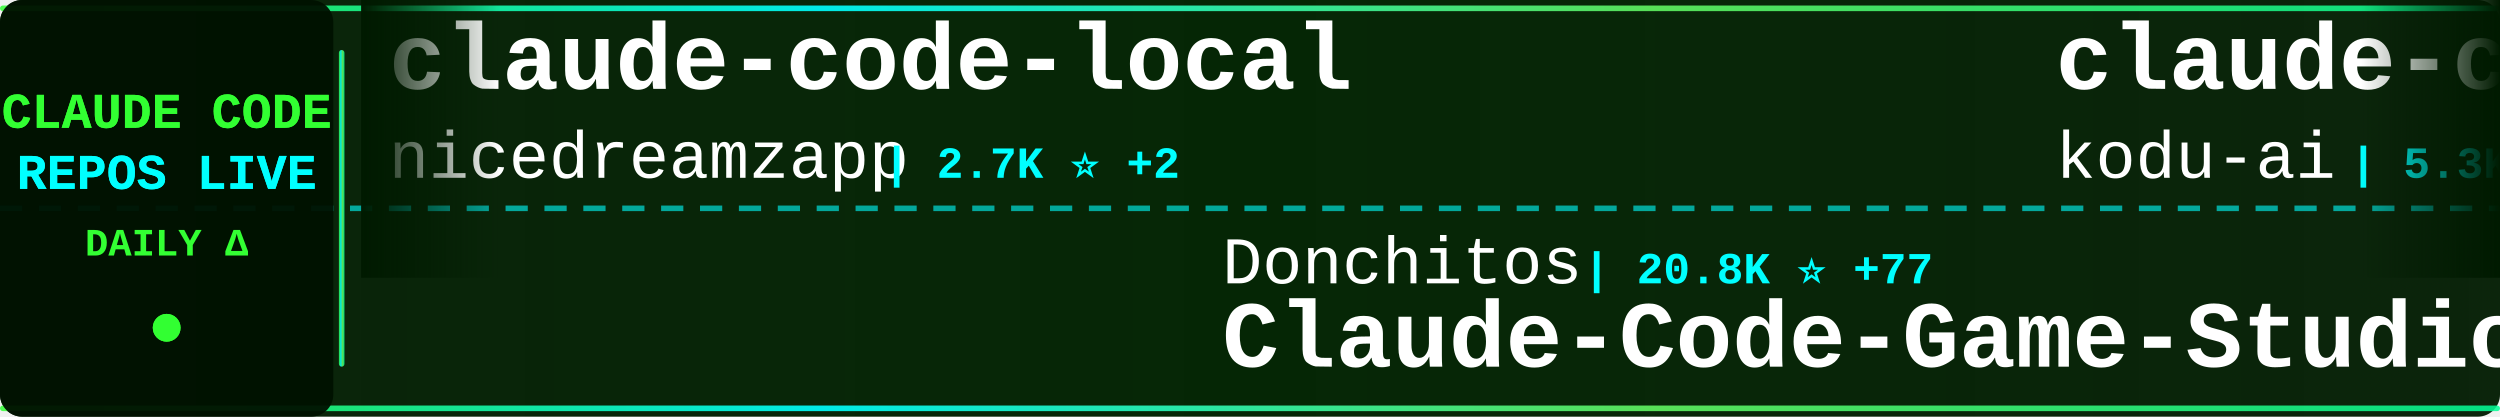
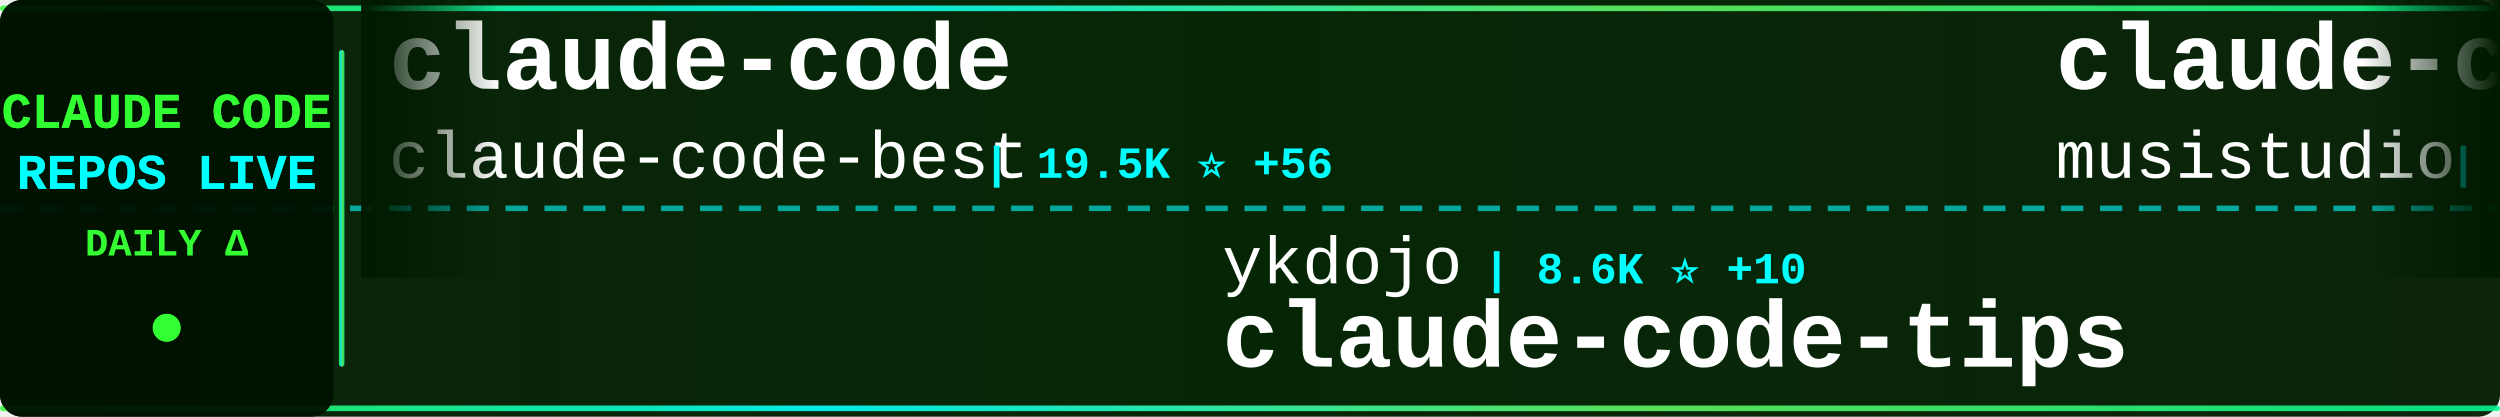
<svg xmlns="http://www.w3.org/2000/svg" width="900" height="150">
  <defs>
    <linearGradient id="tickerBg" x1="0%" y1="0%" x2="100%" y2="0%">
      <stop offset="0%" style="stop-color:#001a00;stop-opacity:0.95" />
      <stop offset="50%" style="stop-color:#002200;stop-opacity:0.98" />
      <stop offset="100%" style="stop-color:#001a00;stop-opacity:0.95" />
    </linearGradient>
    <linearGradient id="borderGrad" x1="0%" y1="0%" x2="100%" y2="0%">
      <stop offset="0%" style="stop-color:#33ff33;stop-opacity:0.85">
        <animate attributeName="stop-opacity" values="0.85;1;0.85" dur="2s" repeatCount="indefinite" />
      </stop>
      <stop offset="33%" style="stop-color:#00ffff;stop-opacity:0.9">
        <animate attributeName="stop-opacity" values="0.9;1;0.9" dur="2.2s" repeatCount="indefinite" />
      </stop>
      <stop offset="66%" style="stop-color:#66ff66;stop-opacity:0.85">
        <animate attributeName="stop-opacity" values="0.85;1;0.85" dur="1.8s" repeatCount="indefinite" />
      </stop>
      <stop offset="100%" style="stop-color:#00ff99;stop-opacity:0.85">
        <animate attributeName="stop-opacity" values="0.85;1;0.85" dur="2s" repeatCount="indefinite" />
      </stop>
    </linearGradient>
    <filter id="textGlow">
      <feGaussianBlur stdDeviation="0.1" result="coloredBlur" />
      <feMerge>
        <feMergeNode in="coloredBlur" />
        <feMergeNode in="SourceGraphic" />
      </feMerge>
    </filter>
    <filter id="metricGlow">
      <feGaussianBlur stdDeviation="0.2" result="coloredBlur" />
      <feMerge>
        <feMergeNode in="coloredBlur" />
        <feMergeNode in="SourceGraphic" />
      </feMerge>
    </filter>
    <linearGradient id="leftFade" x1="0%" y1="0%" x2="100%" y2="0%">
      <stop offset="0%" style="stop-color:#001a00;stop-opacity:1" />
      <stop offset="100%" style="stop-color:#001a00;stop-opacity:0" />
    </linearGradient>
    <linearGradient id="rightFade" x1="0%" y1="0%" x2="100%" y2="0%">
      <stop offset="0%" style="stop-color:#001a00;stop-opacity:0" />
      <stop offset="100%" style="stop-color:#001a00;stop-opacity:1" />
    </linearGradient>
  </defs>
  <rect width="900" height="150" fill="url(#tickerBg)" rx="8" />
  <rect x="0" y="2" width="900" height="2" fill="url(#borderGrad)" rx="1" />
  <rect x="0" y="146" width="900" height="2" fill="url(#borderGrad)" rx="1" />
  <line x1="0" y1="75" x2="900" y2="75" stroke="#00ffff" stroke-width="2" stroke-dasharray="8 6" opacity="0.6" />
  <rect x="0" y="0" width="120" height="150" fill="#001100" opacity="0.95" rx="8" />
  <text x="60" y="46" font-family="'Courier New', monospace" font-size="18" font-weight="bold" fill="#33ff33" text-anchor="middle" filter="url(#textGlow)">
    CLAUDE CODE
  </text>
  <text x="60" y="68" font-family="'Courier New', monospace" font-size="18" font-weight="bold" fill="#00ffff" text-anchor="middle" filter="url(#textGlow)">
    REPOS LIVE
  </text>
  <text x="60" y="92" font-family="'Courier New', monospace" font-size="14" font-weight="bold" fill="#33ff33" text-anchor="middle">
    DAILY Δ
  </text>
  <circle cx="60" cy="118" r="5" fill="#33ff33" filter="url(#metricGlow)">
    <animate attributeName="r" values="4;6;4" dur="1.5s" repeatCount="indefinite" />
    <animate attributeName="opacity" values="0.6;1;0.6" dur="1.5s" repeatCount="indefinite" />
  </circle>
  <rect x="122" y="18" width="2" height="114" fill="url(#borderGrad)" rx="1" />
  <clipPath id="tickerClip">
    <rect x="130" y="0" width="770" height="150" />
  </clipPath>
  <g clip-path="url(#tickerClip)">
    <g id="tickerItems">
      <animateTransform attributeName="transform" attributeType="XML" type="translate" from="0 0" to="-3000 0" dur="54s" repeatCount="indefinite" />
      <g transform="translate(0, 0)">
-         <text x="140" y="32" font-family="'Courier New', monospace" font-size="34" font-weight="bold" fill="#ffffff">claude-code-local</text>
-         <text x="140" y="64" font-family="'Courier New', monospace" font-size="24" font-weight="normal" fill="#ffffff" opacity="1.0">nicedreamzapp</text>
-         <text x="318" y="64" font-family="'Courier New', monospace" font-size="16" font-weight="bold" fill="#00ffff"> | 2.7K ⭐ +2</text>
+         <text x="140" y="32" font-family="'Courier New', monospace" font-size="34" font-weight="bold" fill="#ffffff">claude-code</text>
+         <text x="140" y="64" font-family="'Courier New', monospace" font-size="24" font-weight="normal" fill="#ffffff" opacity="1.0">claude-code-best</text>
+         <text x="354" y="64" font-family="'Courier New', monospace" font-size="16" font-weight="bold" fill="#00ffff"> | 19.5K ⭐ +56</text>
      </g>
      <g transform="translate(300, 0)">
-         <text x="140" y="102" font-family="'Courier New', monospace" font-size="24" font-weight="normal" fill="#ffffff" opacity="1.0">Donchitos</text>
-         <text x="270" y="102" font-family="'Courier New', monospace" font-size="16" font-weight="bold" fill="#00ffff"> | 20.8K ⭐ +77</text>
-         <text x="140" y="132" font-family="'Courier New', monospace" font-size="34" font-weight="bold" fill="#ffffff">Claude-Code-Game-Studios</text>
+         <text x="140" y="102" font-family="'Courier New', monospace" font-size="24" font-weight="normal" fill="#ffffff" opacity="1.0">ykdojo</text>
+         <text x="234" y="102" font-family="'Courier New', monospace" font-size="16" font-weight="bold" fill="#00ffff"> | 8.6K ⭐ +10</text>
+         <text x="140" y="132" font-family="'Courier New', monospace" font-size="34" font-weight="bold" fill="#ffffff">claude-code-tips</text>
      </g>
      <g transform="translate(600, 0)">
-         <text x="140" y="32" font-family="'Courier New', monospace" font-size="34" font-weight="bold" fill="#ffffff">claude-coder</text>
-         <text x="140" y="64" font-family="'Courier New', monospace" font-size="24" font-weight="normal" fill="#ffffff" opacity="1.0">kodu-ai</text>
-         <text x="246" y="64" font-family="'Courier New', monospace" font-size="16" font-weight="bold" fill="#00ffff"> | 5.3K ⭐</text>
+         <text x="140" y="32" font-family="'Courier New', monospace" font-size="34" font-weight="bold" fill="#ffffff">claude-code-router</text>
+         <text x="140" y="64" font-family="'Courier New', monospace" font-size="24" font-weight="normal" fill="#ffffff" opacity="1.0">musistudio</text>
+         <text x="282" y="64" font-family="'Courier New', monospace" font-size="16" font-weight="bold" fill="#00ffff"> | 34.7K ⭐ +41</text>
      </g>
      <g transform="translate(900, 0)">
-         <text x="140" y="102" font-family="'Courier New', monospace" font-size="24" font-weight="normal" fill="#ffffff" opacity="1.0">wanshuiyin</text>
-         <text x="282" y="102" font-family="'Courier New', monospace" font-size="16" font-weight="bold" fill="#00ffff"> | 11.4K ⭐ +72</text>
-         <text x="140" y="132" font-family="'Courier New', monospace" font-size="34" font-weight="bold" fill="#ffffff">Auto-claude-code-researc...</text>
+         <text x="140" y="102" font-family="'Courier New', monospace" font-size="24" font-weight="normal" fill="#ffffff" opacity="1.0">zstmfhy</text>
+         <text x="246" y="102" font-family="'Courier New', monospace" font-size="16" font-weight="bold" fill="#00ffff"> | 190 ⭐</text>
+         <text x="140" y="132" font-family="'Courier New', monospace" font-size="34" font-weight="bold" fill="#ffffff">Claude-code</text>
      </g>
      <g transform="translate(1200, 0)">
-         <text x="140" y="32" font-family="'Courier New', monospace" font-size="34" font-weight="bold" fill="#ffffff">claude-code-guide</text>
-         <text x="140" y="64" font-family="'Courier New', monospace" font-size="24" font-weight="normal" fill="#ffffff" opacity="1.0">Cranot</text>
-         <text x="234" y="64" font-family="'Courier New', monospace" font-size="16" font-weight="bold" fill="#00ffff"> | 2.8K ⭐ +3</text>
+         <text x="140" y="32" font-family="'Courier New', monospace" font-size="34" font-weight="bold" fill="#ffffff">claude-code</text>
+         <text x="140" y="64" font-family="'Courier New', monospace" font-size="24" font-weight="normal" fill="#ffffff" opacity="1.0">mehmoodosman</text>
+         <text x="306" y="64" font-family="'Courier New', monospace" font-size="16" font-weight="bold" fill="#00ffff"> | 169 ⭐</text>
      </g>
      <g transform="translate(1500, 0)">
        <text x="140" y="102" font-family="'Courier New', monospace" font-size="24" font-weight="normal" fill="#ffffff" opacity="1.0">luyao618</text>
-         <text x="258" y="102" font-family="'Courier New', monospace" font-size="16" font-weight="bold" fill="#00ffff"> | 1.5K ⭐ +2</text>
+         <text x="258" y="102" font-family="'Courier New', monospace" font-size="16" font-weight="bold" fill="#00ffff"> | 1.5K ⭐ +4</text>
        <text x="140" y="132" font-family="'Courier New', monospace" font-size="34" font-weight="bold" fill="#ffffff">Claude-Code-Source-Study</text>
      </g>
      <g transform="translate(1800, 0)">
+         <text x="140" y="32" font-family="'Courier New', monospace" font-size="34" font-weight="bold" fill="#ffffff">learn-claude-code</text>
+         <text x="140" y="64" font-family="'Courier New', monospace" font-size="24" font-weight="normal" fill="#ffffff" opacity="1.0">shareAI-lab</text>
+         <text x="294" y="64" font-family="'Courier New', monospace" font-size="16" font-weight="bold" fill="#00ffff"> | 64.7K ⭐ +206</text>
+       </g>
+       <g transform="translate(2100, 0)">
+         <text x="140" y="102" font-family="'Courier New', monospace" font-size="24" font-weight="normal" fill="#ffffff" opacity="1.0">alirezarezvani</text>
+         <text x="330" y="102" font-family="'Courier New', monospace" font-size="16" font-weight="bold" fill="#00ffff"> | 17.2K ⭐ +113</text>
+         <text x="140" y="132" font-family="'Courier New', monospace" font-size="34" font-weight="bold" fill="#ffffff">claude-skills</text>
+       </g>
+       <g transform="translate(2400, 0)">
+         <text x="140" y="32" font-family="'Courier New', monospace" font-size="34" font-weight="bold" fill="#ffffff">claude-code-analysis</text>
+         <text x="140" y="64" font-family="'Courier New', monospace" font-size="24" font-weight="normal" fill="#ffffff" opacity="1.0">liuup</text>
+         <text x="222" y="64" font-family="'Courier New', monospace" font-size="16" font-weight="bold" fill="#00ffff"> | 3.0K ⭐ +31</text>
+       </g>
+       <g transform="translate(2700, 0)">
+         <text x="140" y="102" font-family="'Courier New', monospace" font-size="24" font-weight="normal" fill="#ffffff" opacity="1.0">Piebald-AI</text>
+         <text x="282" y="102" font-family="'Courier New', monospace" font-size="16" font-weight="bold" fill="#00ffff"> | 10.8K ⭐ +34</text>
+         <text x="140" y="132" font-family="'Courier New', monospace" font-size="34" font-weight="bold" fill="#ffffff">claude-code-system-promp...</text>
+       </g>
+       <g transform="translate(3000, 0)">
        <text x="140" y="32" font-family="'Courier New', monospace" font-size="34" font-weight="bold" fill="#ffffff">claude-code</text>
        <text x="140" y="64" font-family="'Courier New', monospace" font-size="24" font-weight="normal" fill="#ffffff" opacity="1.0">claude-code-best</text>
-         <text x="354" y="64" font-family="'Courier New', monospace" font-size="16" font-weight="bold" fill="#00ffff"> | 19.5K ⭐ +53</text>
-       </g>
-       <g transform="translate(2100, 0)">
-         <text x="140" y="102" font-family="'Courier New', monospace" font-size="24" font-weight="normal" fill="#ffffff" opacity="1.0">musistudio</text>
-         <text x="282" y="102" font-family="'Courier New', monospace" font-size="16" font-weight="bold" fill="#00ffff"> | 34.7K ⭐ +35</text>
-         <text x="140" y="132" font-family="'Courier New', monospace" font-size="34" font-weight="bold" fill="#ffffff">claude-code-router</text>
-       </g>
-       <g transform="translate(2400, 0)">
-         <text x="140" y="32" font-family="'Courier New', monospace" font-size="34" font-weight="bold" fill="#ffffff">claude-code-spec-workflo...</text>
-         <text x="140" y="64" font-family="'Courier New', monospace" font-size="24" font-weight="normal" fill="#ffffff" opacity="1.0">Pimzino</text>
-         <text x="246" y="64" font-family="'Courier New', monospace" font-size="16" font-weight="bold" fill="#00ffff"> | 3.8K ⭐ +2</text>
-       </g>
-       <g transform="translate(2700, 0)">
-         <text x="140" y="102" font-family="'Courier New', monospace" font-size="24" font-weight="normal" fill="#ffffff" opacity="1.0">tanbiralam</text>
-         <text x="282" y="102" font-family="'Courier New', monospace" font-size="16" font-weight="bold" fill="#00ffff"> | 1.8K ⭐ +4</text>
-         <text x="140" y="132" font-family="'Courier New', monospace" font-size="34" font-weight="bold" fill="#ffffff">claude-code</text>
-       </g>
-       <g transform="translate(3000, 0)">
-         <text x="140" y="32" font-family="'Courier New', monospace" font-size="34" font-weight="bold" fill="#ffffff">claude-code-local</text>
-         <text x="140" y="64" font-family="'Courier New', monospace" font-size="24" font-weight="normal" fill="#ffffff" opacity="1.0">nicedreamzapp</text>
-         <text x="318" y="64" font-family="'Courier New', monospace" font-size="16" font-weight="bold" fill="#00ffff"> | 2.7K ⭐ +2</text>
+         <text x="354" y="64" font-family="'Courier New', monospace" font-size="16" font-weight="bold" fill="#00ffff"> | 19.5K ⭐ +56</text>
      </g>
      <g transform="translate(3300, 0)">
-         <text x="140" y="102" font-family="'Courier New', monospace" font-size="24" font-weight="normal" fill="#ffffff" opacity="1.0">Donchitos</text>
-         <text x="270" y="102" font-family="'Courier New', monospace" font-size="16" font-weight="bold" fill="#00ffff"> | 20.8K ⭐ +77</text>
-         <text x="140" y="132" font-family="'Courier New', monospace" font-size="34" font-weight="bold" fill="#ffffff">Claude-Code-Game-Studios</text>
+         <text x="140" y="102" font-family="'Courier New', monospace" font-size="24" font-weight="normal" fill="#ffffff" opacity="1.0">ykdojo</text>
+         <text x="234" y="102" font-family="'Courier New', monospace" font-size="16" font-weight="bold" fill="#00ffff"> | 8.6K ⭐ +10</text>
+         <text x="140" y="132" font-family="'Courier New', monospace" font-size="34" font-weight="bold" fill="#ffffff">claude-code-tips</text>
      </g>
      <g transform="translate(3600, 0)">
-         <text x="140" y="32" font-family="'Courier New', monospace" font-size="34" font-weight="bold" fill="#ffffff">claude-coder</text>
-         <text x="140" y="64" font-family="'Courier New', monospace" font-size="24" font-weight="normal" fill="#ffffff" opacity="1.0">kodu-ai</text>
-         <text x="246" y="64" font-family="'Courier New', monospace" font-size="16" font-weight="bold" fill="#00ffff"> | 5.3K ⭐</text>
+         <text x="140" y="32" font-family="'Courier New', monospace" font-size="34" font-weight="bold" fill="#ffffff">claude-code-router</text>
+         <text x="140" y="64" font-family="'Courier New', monospace" font-size="24" font-weight="normal" fill="#ffffff" opacity="1.0">musistudio</text>
+         <text x="282" y="64" font-family="'Courier New', monospace" font-size="16" font-weight="bold" fill="#00ffff"> | 34.7K ⭐ +41</text>
      </g>
      <g transform="translate(3900, 0)">
-         <text x="140" y="102" font-family="'Courier New', monospace" font-size="24" font-weight="normal" fill="#ffffff" opacity="1.0">wanshuiyin</text>
-         <text x="282" y="102" font-family="'Courier New', monospace" font-size="16" font-weight="bold" fill="#00ffff"> | 11.4K ⭐ +72</text>
-         <text x="140" y="132" font-family="'Courier New', monospace" font-size="34" font-weight="bold" fill="#ffffff">Auto-claude-code-researc...</text>
+         <text x="140" y="102" font-family="'Courier New', monospace" font-size="24" font-weight="normal" fill="#ffffff" opacity="1.0">zstmfhy</text>
+         <text x="246" y="102" font-family="'Courier New', monospace" font-size="16" font-weight="bold" fill="#00ffff"> | 190 ⭐</text>
+         <text x="140" y="132" font-family="'Courier New', monospace" font-size="34" font-weight="bold" fill="#ffffff">Claude-code</text>
      </g>
    </g>
  </g>
  <rect x="130" y="0" width="50" height="100" fill="url(#leftFade)" />
  <rect x="850" y="0" width="50" height="100" fill="url(#rightFade)" />
</svg>
